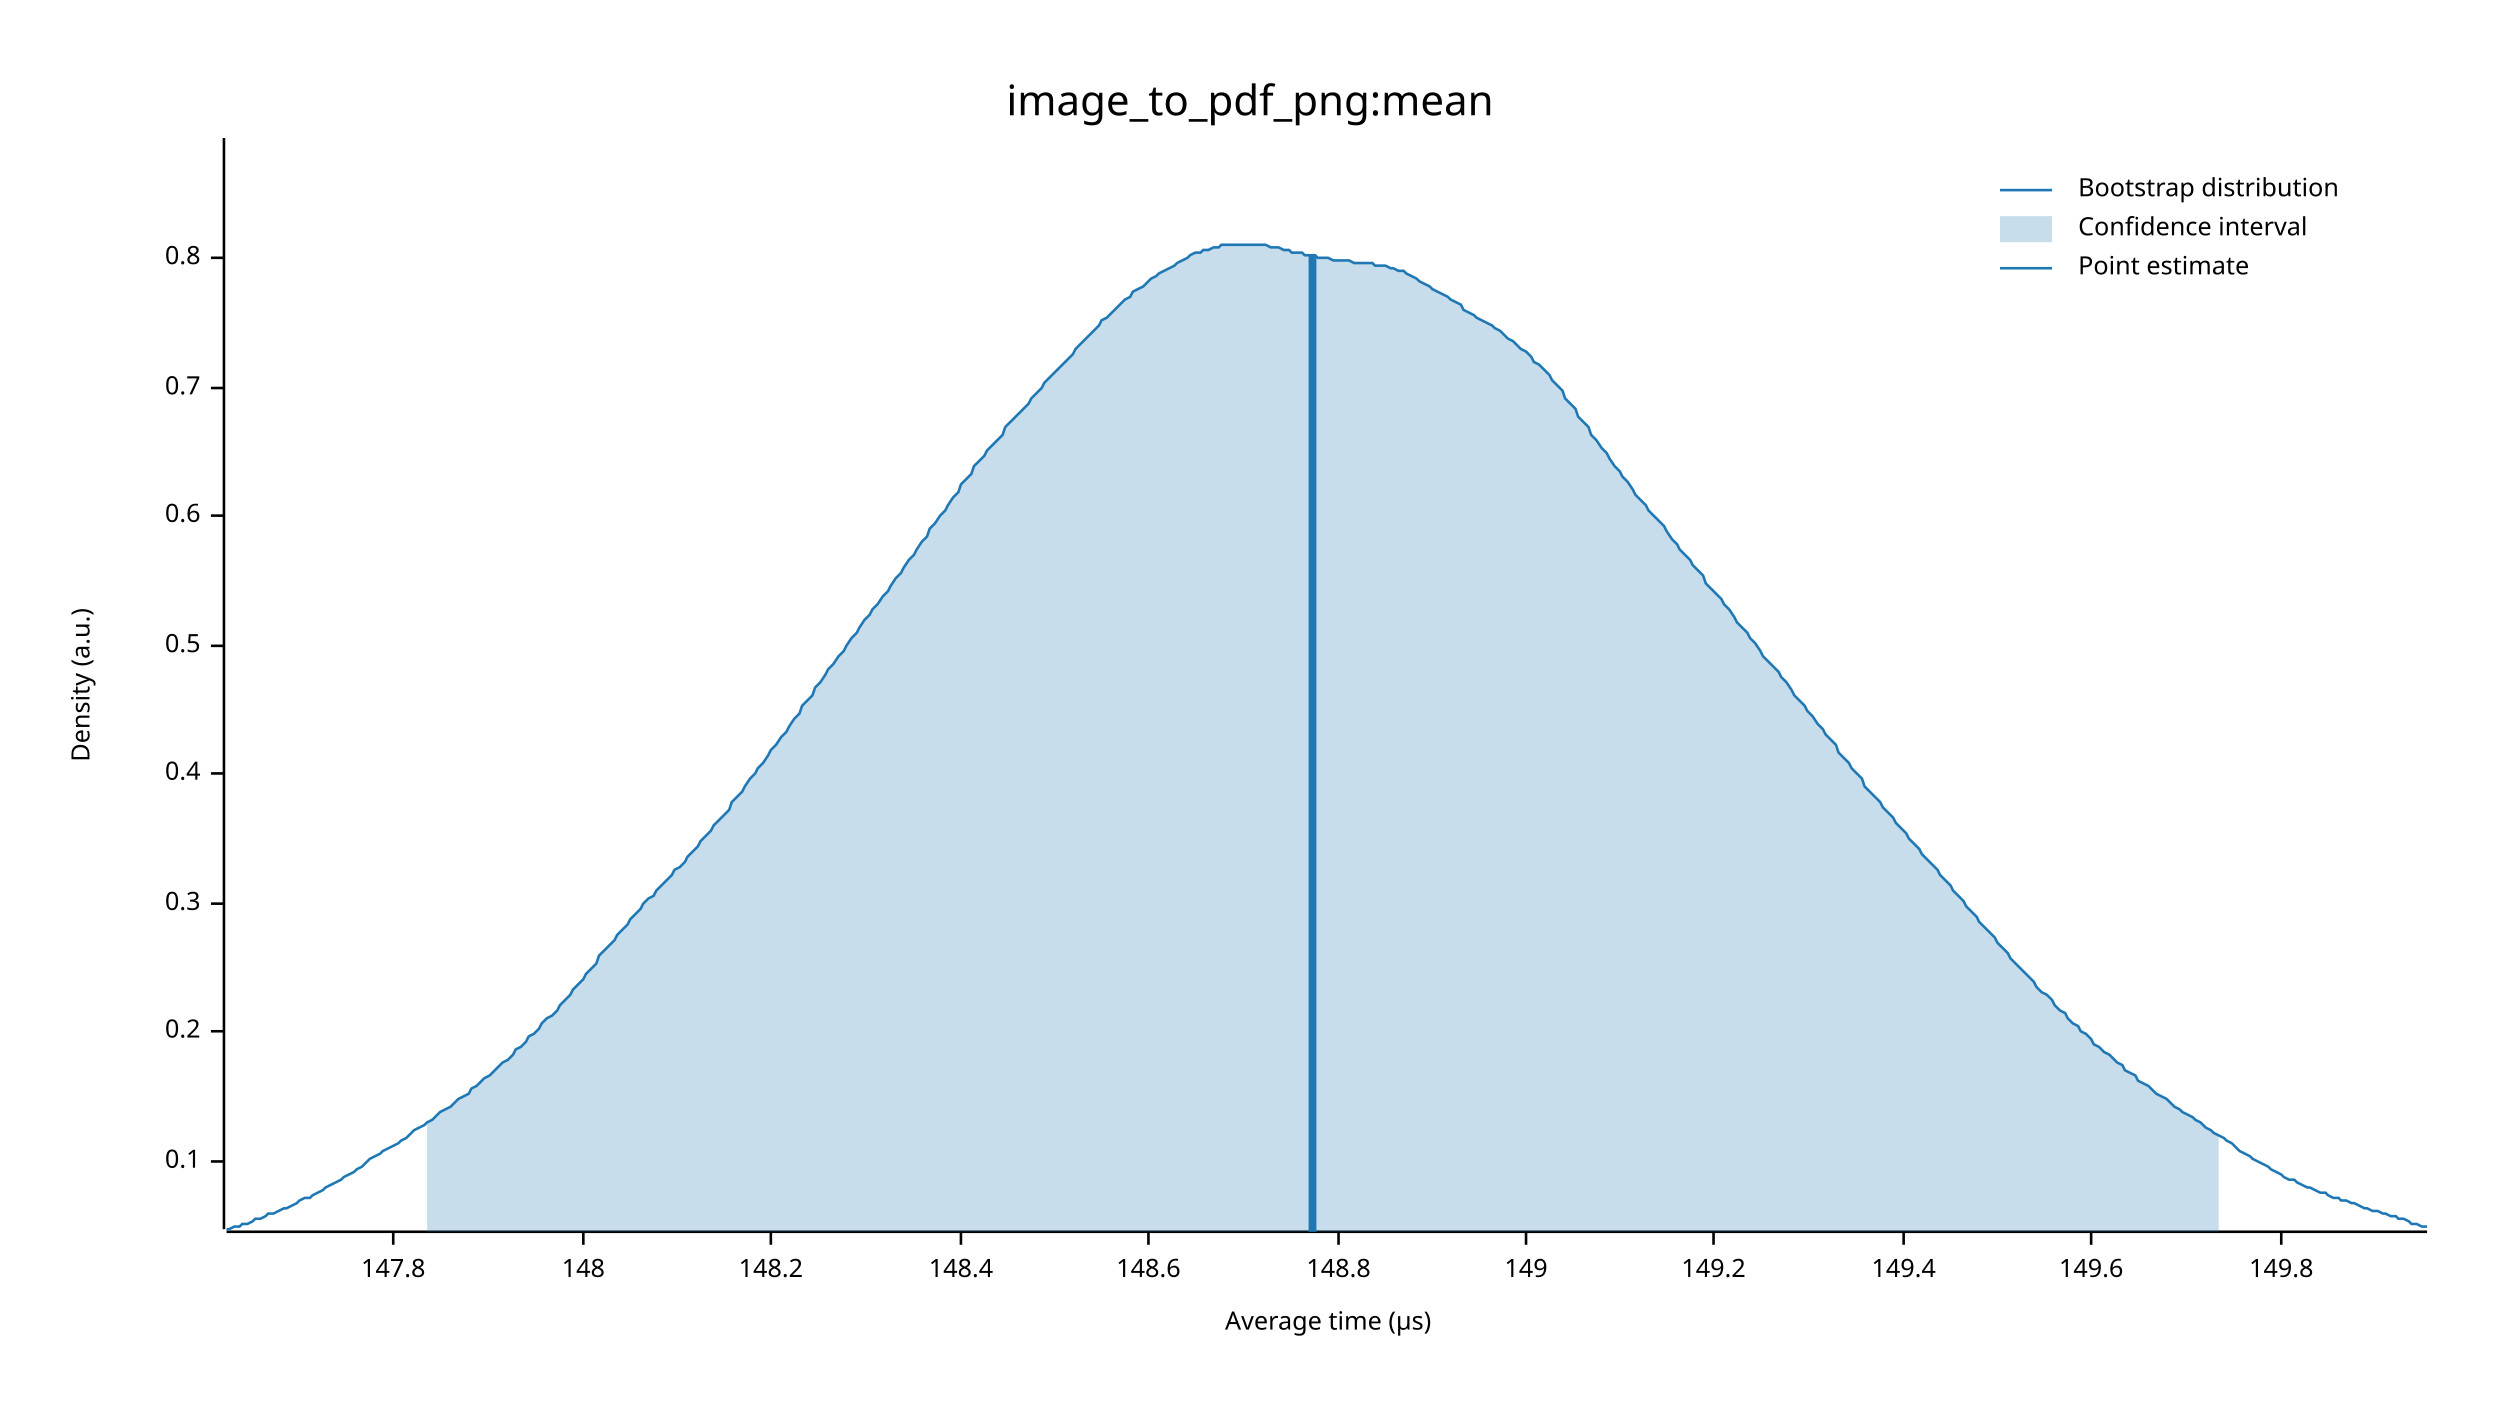
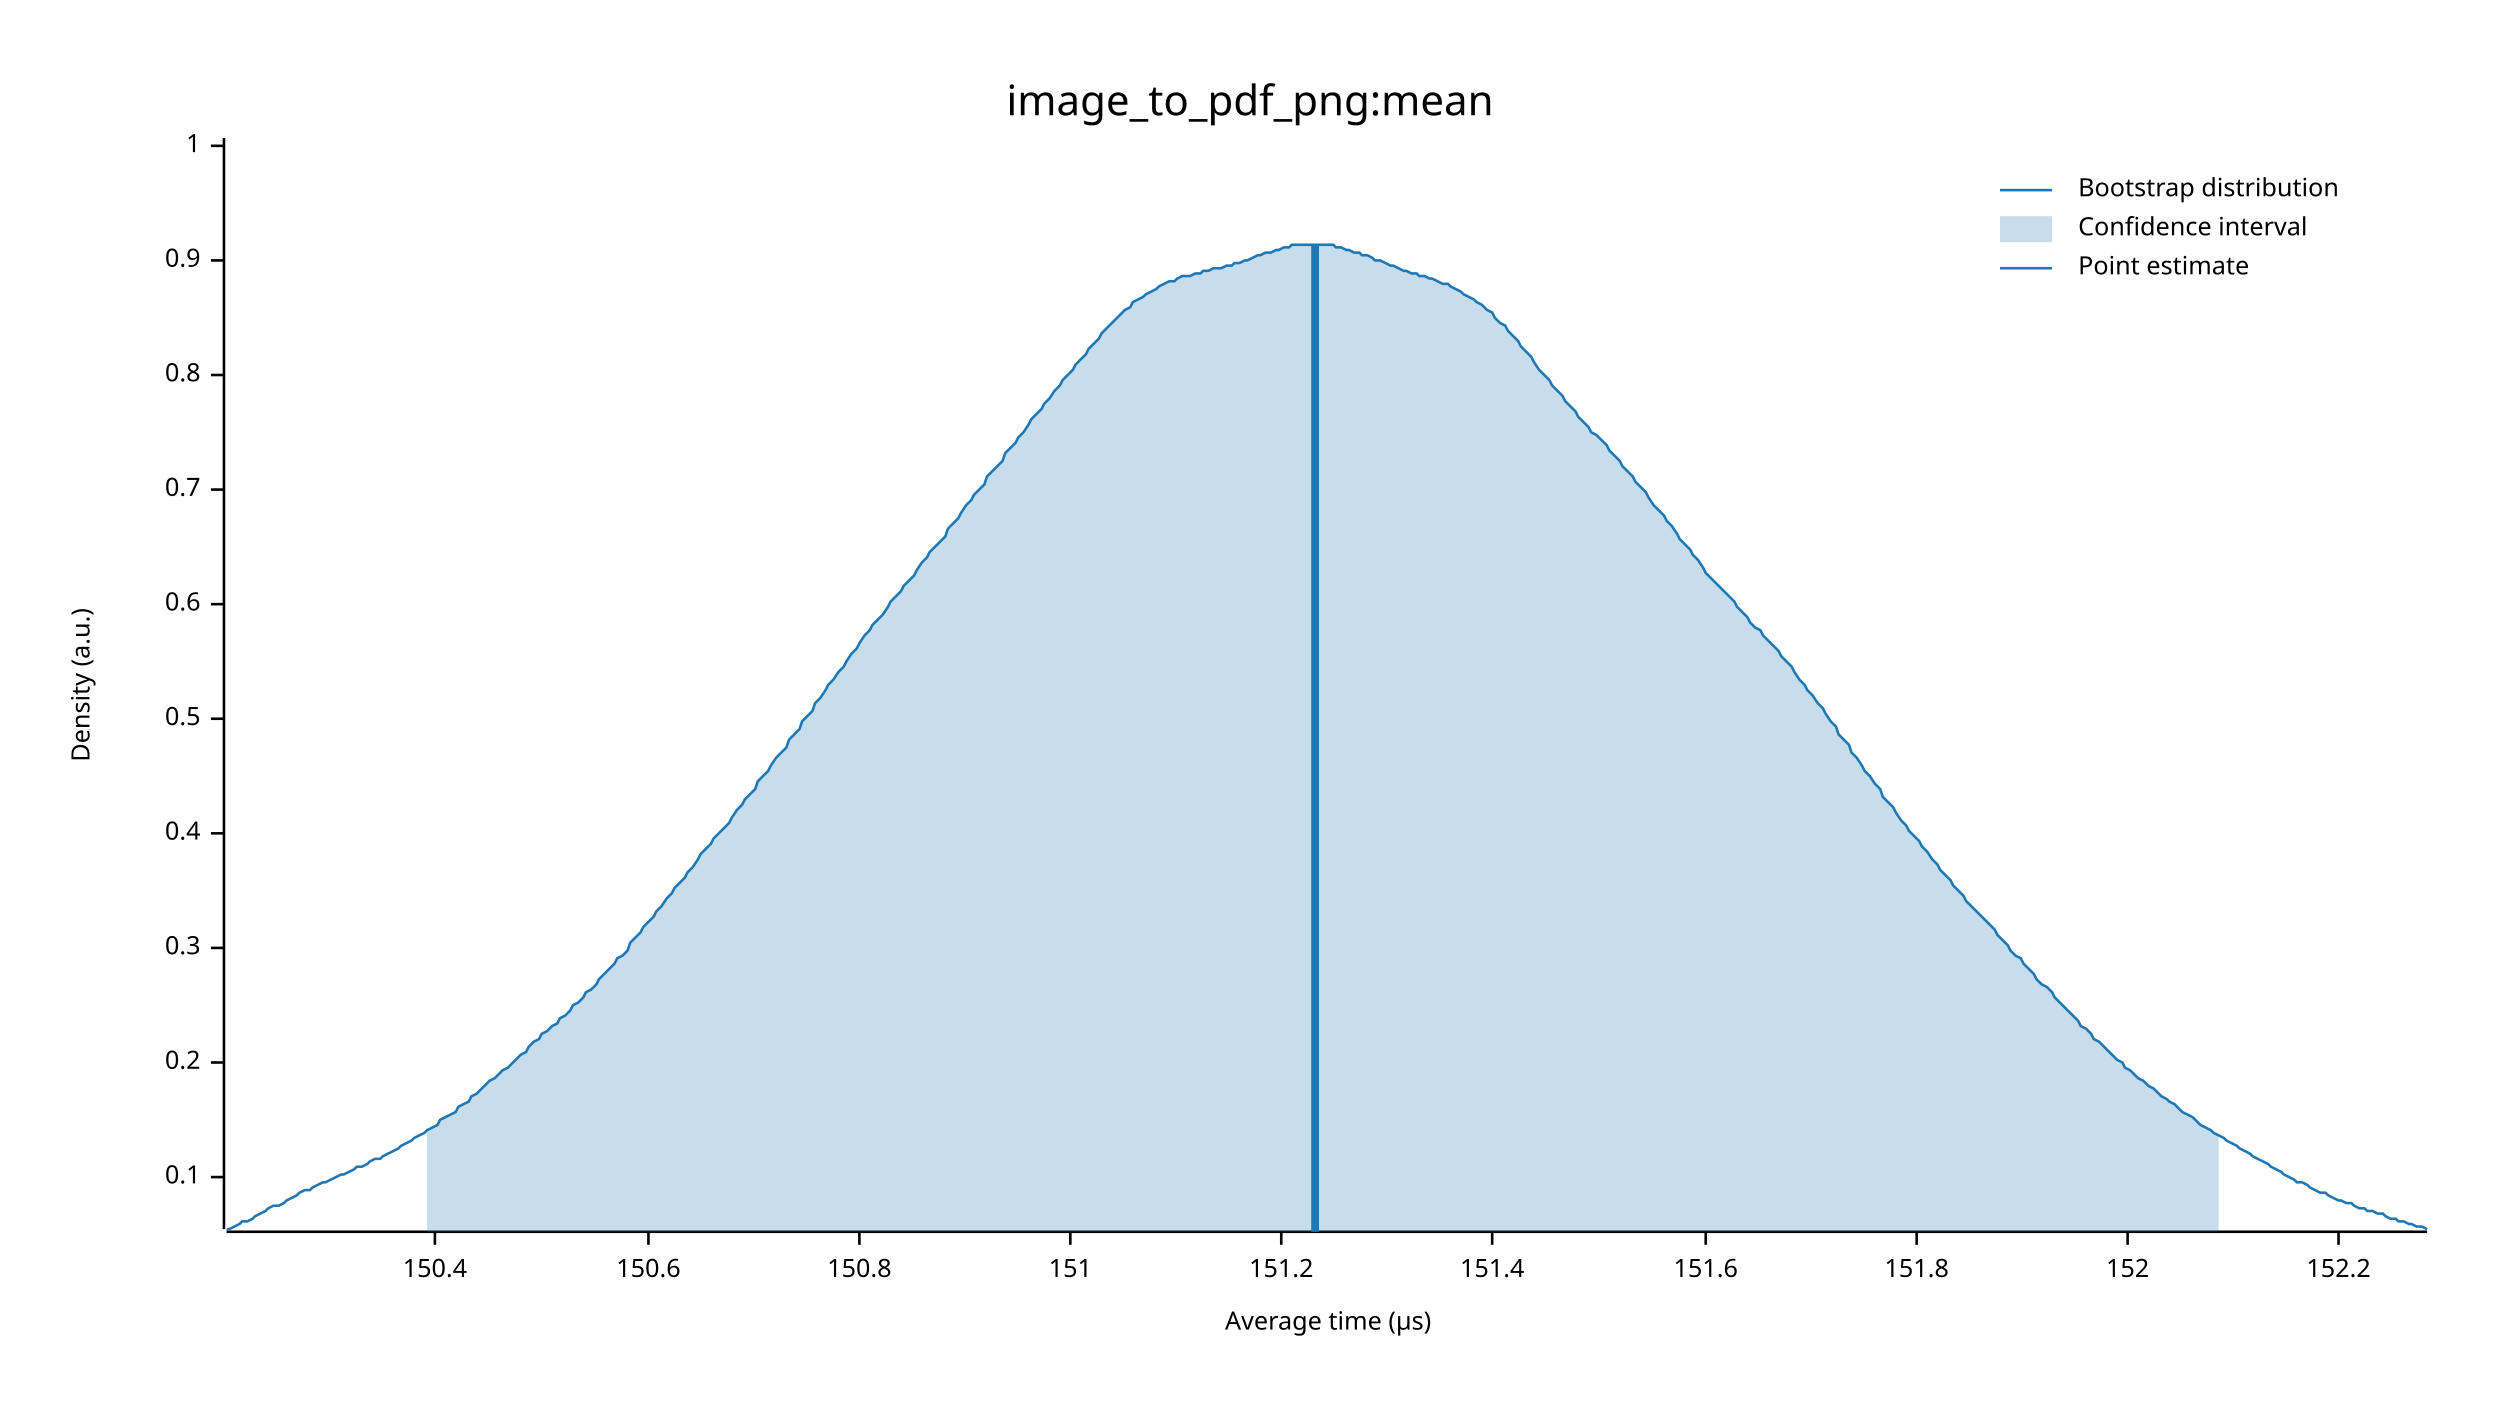
<svg xmlns="http://www.w3.org/2000/svg" width="960" height="540" viewBox="0 0 960 540">
  <text x="480" y="32" dy="0.76em" text-anchor="middle" font-family="sans-serif" font-size="16.129" opacity="1" fill="#000000">
image_to_pdf_png:mean
</text>
  <text x="27" y="263" dy="0.76em" text-anchor="middle" font-family="sans-serif" font-size="9.677" opacity="1" fill="#000000" transform="rotate(270, 27, 263)">
Density (a.u.)
</text>
  <text x="510" y="513" dy="-0.5ex" text-anchor="middle" font-family="sans-serif" font-size="9.677" opacity="1" fill="#000000">
Average time (µs)
</text>
  <polyline fill="none" opacity="1" stroke="#000000" stroke-width="1" points="86,53 86,472 " />
-   <text x="77" y="446" dy="0.5ex" text-anchor="end" font-family="sans-serif" font-size="9.677" opacity="1" fill="#000000">
+   <text x="77" y="452" dy="0.5ex" text-anchor="end" font-family="sans-serif" font-size="9.677" opacity="1" fill="#000000">
0.1
</text>
-   <polyline fill="none" opacity="1" stroke="#000000" stroke-width="1" points="81,446 86,446 " />
-   <text x="77" y="396" dy="0.5ex" text-anchor="end" font-family="sans-serif" font-size="9.677" opacity="1" fill="#000000">
+   <polyline fill="none" opacity="1" stroke="#000000" stroke-width="1" points="81,452 86,452 " />
+   <text x="77" y="408" dy="0.5ex" text-anchor="end" font-family="sans-serif" font-size="9.677" opacity="1" fill="#000000">
0.2
</text>
-   <polyline fill="none" opacity="1" stroke="#000000" stroke-width="1" points="81,396 86,396 " />
-   <text x="77" y="347" dy="0.5ex" text-anchor="end" font-family="sans-serif" font-size="9.677" opacity="1" fill="#000000">
+   <polyline fill="none" opacity="1" stroke="#000000" stroke-width="1" points="81,408 86,408 " />
+   <text x="77" y="364" dy="0.5ex" text-anchor="end" font-family="sans-serif" font-size="9.677" opacity="1" fill="#000000">
0.3
</text>
-   <polyline fill="none" opacity="1" stroke="#000000" stroke-width="1" points="81,347 86,347 " />
-   <text x="77" y="297" dy="0.5ex" text-anchor="end" font-family="sans-serif" font-size="9.677" opacity="1" fill="#000000">
+   <polyline fill="none" opacity="1" stroke="#000000" stroke-width="1" points="81,364 86,364 " />
+   <text x="77" y="320" dy="0.5ex" text-anchor="end" font-family="sans-serif" font-size="9.677" opacity="1" fill="#000000">
0.4
</text>
-   <polyline fill="none" opacity="1" stroke="#000000" stroke-width="1" points="81,297 86,297 " />
-   <text x="77" y="248" dy="0.5ex" text-anchor="end" font-family="sans-serif" font-size="9.677" opacity="1" fill="#000000">
+   <polyline fill="none" opacity="1" stroke="#000000" stroke-width="1" points="81,320 86,320 " />
+   <text x="77" y="276" dy="0.5ex" text-anchor="end" font-family="sans-serif" font-size="9.677" opacity="1" fill="#000000">
0.5
</text>
-   <polyline fill="none" opacity="1" stroke="#000000" stroke-width="1" points="81,248 86,248 " />
-   <text x="77" y="198" dy="0.5ex" text-anchor="end" font-family="sans-serif" font-size="9.677" opacity="1" fill="#000000">
+   <polyline fill="none" opacity="1" stroke="#000000" stroke-width="1" points="81,276 86,276 " />
+   <text x="77" y="232" dy="0.5ex" text-anchor="end" font-family="sans-serif" font-size="9.677" opacity="1" fill="#000000">
0.6
</text>
-   <polyline fill="none" opacity="1" stroke="#000000" stroke-width="1" points="81,198 86,198 " />
-   <text x="77" y="149" dy="0.5ex" text-anchor="end" font-family="sans-serif" font-size="9.677" opacity="1" fill="#000000">
+   <polyline fill="none" opacity="1" stroke="#000000" stroke-width="1" points="81,232 86,232 " />
+   <text x="77" y="188" dy="0.5ex" text-anchor="end" font-family="sans-serif" font-size="9.677" opacity="1" fill="#000000">
0.7
</text>
-   <polyline fill="none" opacity="1" stroke="#000000" stroke-width="1" points="81,149 86,149 " />
-   <text x="77" y="99" dy="0.5ex" text-anchor="end" font-family="sans-serif" font-size="9.677" opacity="1" fill="#000000">
+   <polyline fill="none" opacity="1" stroke="#000000" stroke-width="1" points="81,188 86,188 " />
+   <text x="77" y="144" dy="0.5ex" text-anchor="end" font-family="sans-serif" font-size="9.677" opacity="1" fill="#000000">
0.8
</text>
-   <polyline fill="none" opacity="1" stroke="#000000" stroke-width="1" points="81,99 86,99 " />
+   <polyline fill="none" opacity="1" stroke="#000000" stroke-width="1" points="81,144 86,144 " />
+   <text x="77" y="100" dy="0.5ex" text-anchor="end" font-family="sans-serif" font-size="9.677" opacity="1" fill="#000000">
+ 0.9
+ </text>
+   <polyline fill="none" opacity="1" stroke="#000000" stroke-width="1" points="81,100 86,100 " />
+   <text x="77" y="56" dy="0.5ex" text-anchor="end" font-family="sans-serif" font-size="9.677" opacity="1" fill="#000000">
+ 1
+ </text>
+   <polyline fill="none" opacity="1" stroke="#000000" stroke-width="1" points="81,56 86,56 " />
  <polyline fill="none" opacity="1" stroke="#000000" stroke-width="1" points="87,473 932,473 " />
-   <text x="151" y="483" dy="0.76em" text-anchor="middle" font-family="sans-serif" font-size="9.677" opacity="1" fill="#000000">
- 147.8
+   <text x="167" y="483" dy="0.76em" text-anchor="middle" font-family="sans-serif" font-size="9.677" opacity="1" fill="#000000">
+ 150.4
</text>
-   <polyline fill="none" opacity="1" stroke="#000000" stroke-width="1" points="151,473 151,478 " />
-   <text x="224" y="483" dy="0.76em" text-anchor="middle" font-family="sans-serif" font-size="9.677" opacity="1" fill="#000000">
- 148
+   <polyline fill="none" opacity="1" stroke="#000000" stroke-width="1" points="167,473 167,478 " />
+   <text x="249" y="483" dy="0.76em" text-anchor="middle" font-family="sans-serif" font-size="9.677" opacity="1" fill="#000000">
+ 150.6
</text>
-   <polyline fill="none" opacity="1" stroke="#000000" stroke-width="1" points="224,473 224,478 " />
-   <text x="296" y="483" dy="0.76em" text-anchor="middle" font-family="sans-serif" font-size="9.677" opacity="1" fill="#000000">
- 148.2
+   <polyline fill="none" opacity="1" stroke="#000000" stroke-width="1" points="249,473 249,478 " />
+   <text x="330" y="483" dy="0.76em" text-anchor="middle" font-family="sans-serif" font-size="9.677" opacity="1" fill="#000000">
+ 150.8
</text>
-   <polyline fill="none" opacity="1" stroke="#000000" stroke-width="1" points="296,473 296,478 " />
-   <text x="369" y="483" dy="0.76em" text-anchor="middle" font-family="sans-serif" font-size="9.677" opacity="1" fill="#000000">
- 148.4
+   <polyline fill="none" opacity="1" stroke="#000000" stroke-width="1" points="330,473 330,478 " />
+   <text x="411" y="483" dy="0.76em" text-anchor="middle" font-family="sans-serif" font-size="9.677" opacity="1" fill="#000000">
+ 151
</text>
-   <polyline fill="none" opacity="1" stroke="#000000" stroke-width="1" points="369,473 369,478 " />
-   <text x="441" y="483" dy="0.76em" text-anchor="middle" font-family="sans-serif" font-size="9.677" opacity="1" fill="#000000">
- 148.6
+   <polyline fill="none" opacity="1" stroke="#000000" stroke-width="1" points="411,473 411,478 " />
+   <text x="492" y="483" dy="0.76em" text-anchor="middle" font-family="sans-serif" font-size="9.677" opacity="1" fill="#000000">
+ 151.2
</text>
-   <polyline fill="none" opacity="1" stroke="#000000" stroke-width="1" points="441,473 441,478 " />
-   <text x="514" y="483" dy="0.76em" text-anchor="middle" font-family="sans-serif" font-size="9.677" opacity="1" fill="#000000">
- 148.8
+   <polyline fill="none" opacity="1" stroke="#000000" stroke-width="1" points="492,473 492,478 " />
+   <text x="573" y="483" dy="0.76em" text-anchor="middle" font-family="sans-serif" font-size="9.677" opacity="1" fill="#000000">
+ 151.4
</text>
-   <polyline fill="none" opacity="1" stroke="#000000" stroke-width="1" points="514,473 514,478 " />
-   <text x="586" y="483" dy="0.76em" text-anchor="middle" font-family="sans-serif" font-size="9.677" opacity="1" fill="#000000">
- 149
+   <polyline fill="none" opacity="1" stroke="#000000" stroke-width="1" points="573,473 573,478 " />
+   <text x="655" y="483" dy="0.76em" text-anchor="middle" font-family="sans-serif" font-size="9.677" opacity="1" fill="#000000">
+ 151.6
</text>
-   <polyline fill="none" opacity="1" stroke="#000000" stroke-width="1" points="586,473 586,478 " />
-   <text x="658" y="483" dy="0.76em" text-anchor="middle" font-family="sans-serif" font-size="9.677" opacity="1" fill="#000000">
- 149.2
+   <polyline fill="none" opacity="1" stroke="#000000" stroke-width="1" points="655,473 655,478 " />
+   <text x="736" y="483" dy="0.76em" text-anchor="middle" font-family="sans-serif" font-size="9.677" opacity="1" fill="#000000">
+ 151.8
</text>
-   <polyline fill="none" opacity="1" stroke="#000000" stroke-width="1" points="658,473 658,478 " />
-   <text x="731" y="483" dy="0.76em" text-anchor="middle" font-family="sans-serif" font-size="9.677" opacity="1" fill="#000000">
- 149.4
+   <polyline fill="none" opacity="1" stroke="#000000" stroke-width="1" points="736,473 736,478 " />
+   <text x="817" y="483" dy="0.76em" text-anchor="middle" font-family="sans-serif" font-size="9.677" opacity="1" fill="#000000">
+ 152
</text>
-   <polyline fill="none" opacity="1" stroke="#000000" stroke-width="1" points="731,473 731,478 " />
-   <text x="803" y="483" dy="0.76em" text-anchor="middle" font-family="sans-serif" font-size="9.677" opacity="1" fill="#000000">
- 149.6
+   <polyline fill="none" opacity="1" stroke="#000000" stroke-width="1" points="817,473 817,478 " />
+   <text x="898" y="483" dy="0.76em" text-anchor="middle" font-family="sans-serif" font-size="9.677" opacity="1" fill="#000000">
+ 152.2
</text>
-   <polyline fill="none" opacity="1" stroke="#000000" stroke-width="1" points="803,473 803,478 " />
-   <text x="876" y="483" dy="0.76em" text-anchor="middle" font-family="sans-serif" font-size="9.677" opacity="1" fill="#000000">
- 149.8
- </text>
-   <polyline fill="none" opacity="1" stroke="#000000" stroke-width="1" points="876,473 876,478 " />
-   <polyline fill="none" opacity="1" stroke="#1F78B4" stroke-width="1" points="87,472 88,472 90,471 92,471 93,470 95,470 97,469 98,468 100,468 102,467 103,466 105,466 107,465 109,464 110,464 112,463 114,462 115,461 117,460 119,460 120,459 122,458 124,457 125,456 127,455 129,454 131,453 132,452 134,451 136,450 137,449 139,448 141,446 142,445 144,444 146,443 147,442 149,441 151,440 153,439 154,438 156,437 158,435 159,434 161,433 163,432 164,431 166,430 168,428 169,427 171,426 173,425 175,423 176,422 178,421 180,420 181,418 183,417 185,415 186,414 188,413 190,411 191,410 193,408 195,407 197,405 198,403 200,402 202,400 203,398 205,397 207,395 208,393 210,391 212,390 214,388 215,386 217,384 219,382 220,380 222,378 224,376 225,374 227,372 229,370 230,367 232,365 234,363 236,361 237,359 239,357 241,355 242,353 244,351 246,349 247,347 249,345 251,344 252,342 254,340 256,338 258,336 259,334 261,333 263,331 264,329 266,327 268,325 269,323 271,321 273,319 274,317 276,315 278,313 280,311 281,308 283,306 285,304 286,302 288,299 290,297 291,295 293,293 295,290 296,288 298,286 300,283 302,281 303,279 305,276 307,274 308,271 310,269 312,267 313,264 315,262 317,259 318,257 320,255 322,252 324,250 325,248 327,245 329,243 330,241 332,238 334,236 335,234 337,232 339,229 341,227 342,225 344,222 346,220 347,218 349,215 351,213 352,211 354,208 356,206 357,203 359,201 361,198 363,196 364,194 366,191 368,189 369,186 371,184 373,182 374,179 376,177 378,175 379,173 381,171 383,169 385,167 386,164 388,162 390,160 391,159 393,157 395,155 396,153 398,151 400,149 401,147 403,145 405,143 407,141 408,140 410,138 412,136 413,134 415,132 417,130 418,129 420,127 422,125 423,123 425,122 427,120 429,118 430,117 432,115 434,114 435,112 437,111 439,110 440,109 442,107 444,106 445,105 447,104 449,103 451,102 452,101 454,100 456,99 457,98 459,97 461,97 462,96 464,96 466,95 468,95 469,94 471,94 473,94 474,94 476,94 478,94 479,94 481,94 483,94 484,94 486,94 488,95 490,95 491,95 493,96 495,96 496,97 498,97 500,97 501,98 503,98 505,98 506,99 508,99 510,99 512,100 513,100 515,100 517,100 518,100 520,101 522,101 523,101 525,101 527,101 528,102 530,102 532,102 534,103 535,103 537,104 539,104 540,105 542,106 544,107 545,108 547,109 549,110 550,111 552,112 554,113 556,114 557,115 559,116 561,117 562,119 564,120 566,121 567,122 569,123 571,124 573,125 574,126 576,127 578,129 579,130 581,131 583,133 584,134 586,135 588,137 589,139 591,140 593,142 595,144 596,146 598,148 600,150 601,153 603,155 605,157 606,160 608,162 610,164 611,167 613,169 615,172 617,174 618,176 620,179 622,181 623,183 625,185 627,188 628,190 630,192 632,194 633,196 635,198 637,200 639,202 640,204 642,207 644,209 645,211 647,213 649,215 650,217 652,219 654,221 655,224 657,226 659,228 661,230 662,232 664,234 666,237 667,239 669,241 671,243 672,245 674,247 676,250 677,252 679,254 681,256 683,258 684,260 686,262 688,265 689,267 691,269 693,271 694,273 696,275 698,278 700,280 701,282 703,284 705,286 706,289 708,291 710,293 711,295 713,297 715,299 716,302 718,304 720,306 722,308 723,310 725,312 727,314 728,316 730,318 732,320 733,322 735,324 737,326 738,328 740,330 742,332 744,334 745,336 747,338 749,340 750,342 752,344 754,346 755,348 757,350 759,352 760,354 762,356 764,358 766,360 767,362 769,364 771,366 772,368 774,370 776,372 777,373 779,375 781,377 782,379 784,381 786,382 788,384 789,386 791,388 793,389 794,391 796,393 798,394 799,396 801,397 803,399 804,401 806,402 808,404 810,405 811,406 813,408 815,409 816,411 818,412 820,413 821,415 823,416 825,417 827,419 828,420 830,421 832,422 833,423 835,425 837,426 838,427 840,428 842,429 843,430 845,431 847,433 849,434 850,435 852,436 854,437 855,438 857,439 859,441 860,442 862,443 864,444 865,445 867,446 869,447 871,448 872,449 874,450 876,451 877,452 879,453 881,453 882,454 884,455 886,456 887,456 889,457 891,458 893,458 894,459 896,460 898,460 899,461 901,461 903,462 904,462 906,463 908,464 909,464 911,465 913,465 915,466 916,466 918,467 920,467 921,468 923,468 925,469 926,470 928,470 930,471 932,471 " />
-   <polygon opacity="0.25" fill="#1F78B4" points="164,431 166,430 168,428 169,427 171,426 173,425 175,423 176,422 178,421 180,420 181,418 183,417 185,415 186,414 188,413 190,411 191,410 193,408 195,407 197,405 198,403 200,402 202,400 203,398 205,397 207,395 208,393 210,391 212,390 214,388 215,386 217,384 219,382 220,380 222,378 224,376 225,374 227,372 229,370 230,367 232,365 234,363 236,361 237,359 239,357 241,355 242,353 244,351 246,349 247,347 249,345 251,344 252,342 254,340 256,338 258,336 259,334 261,333 263,331 264,329 266,327 268,325 269,323 271,321 273,319 274,317 276,315 278,313 280,311 281,308 283,306 285,304 286,302 288,299 290,297 291,295 293,293 295,290 296,288 298,286 300,283 302,281 303,279 305,276 307,274 308,271 310,269 312,267 313,264 315,262 317,259 318,257 320,255 322,252 324,250 325,248 327,245 329,243 330,241 332,238 334,236 335,234 337,232 339,229 341,227 342,225 344,222 346,220 347,218 349,215 351,213 352,211 354,208 356,206 357,203 359,201 361,198 363,196 364,194 366,191 368,189 369,186 371,184 373,182 374,179 376,177 378,175 379,173 381,171 383,169 385,167 386,164 388,162 390,160 391,159 393,157 395,155 396,153 398,151 400,149 401,147 403,145 405,143 407,141 408,140 410,138 412,136 413,134 415,132 417,130 418,129 420,127 422,125 423,123 425,122 427,120 429,118 430,117 432,115 434,114 435,112 437,111 439,110 440,109 442,107 444,106 445,105 447,104 449,103 451,102 452,101 454,100 456,99 457,98 459,97 461,97 462,96 464,96 466,95 468,95 469,94 471,94 473,94 474,94 476,94 478,94 479,94 481,94 483,94 484,94 486,94 488,95 490,95 491,95 493,96 495,96 496,97 498,97 500,97 501,98 503,98 505,98 506,99 508,99 510,99 512,100 513,100 515,100 517,100 518,100 520,101 522,101 523,101 525,101 527,101 528,102 530,102 532,102 534,103 535,103 537,104 539,104 540,105 542,106 544,107 545,108 547,109 549,110 550,111 552,112 554,113 556,114 557,115 559,116 561,117 562,119 564,120 566,121 567,122 569,123 571,124 573,125 574,126 576,127 578,129 579,130 581,131 583,133 584,134 586,135 588,137 589,139 591,140 593,142 595,144 596,146 598,148 600,150 601,153 603,155 605,157 606,160 608,162 610,164 611,167 613,169 615,172 617,174 618,176 620,179 622,181 623,183 625,185 627,188 628,190 630,192 632,194 633,196 635,198 637,200 639,202 640,204 642,207 644,209 645,211 647,213 649,215 650,217 652,219 654,221 655,224 657,226 659,228 661,230 662,232 664,234 666,237 667,239 669,241 671,243 672,245 674,247 676,250 677,252 679,254 681,256 683,258 684,260 686,262 688,265 689,267 691,269 693,271 694,273 696,275 698,278 700,280 701,282 703,284 705,286 706,289 708,291 710,293 711,295 713,297 715,299 716,302 718,304 720,306 722,308 723,310 725,312 727,314 728,316 730,318 732,320 733,322 735,324 737,326 738,328 740,330 742,332 744,334 745,336 747,338 749,340 750,342 752,344 754,346 755,348 757,350 759,352 760,354 762,356 764,358 766,360 767,362 769,364 771,366 772,368 774,370 776,372 777,373 779,375 781,377 782,379 784,381 786,382 788,384 789,386 791,388 793,389 794,391 796,393 798,394 799,396 801,397 803,399 804,401 806,402 808,404 810,405 811,406 813,408 815,409 816,411 818,412 820,413 821,415 823,416 825,417 827,419 828,420 830,421 832,422 833,423 835,425 837,426 838,427 840,428 842,429 843,430 845,431 847,433 849,434 850,435 852,436 852,473 164,473 " />
-   <polyline fill="none" opacity="1" stroke="#1F78B4" stroke-width="3" points="504,473 504,98 " />
+   <polyline fill="none" opacity="1" stroke="#000000" stroke-width="1" points="898,473 898,478 " />
+   <polyline fill="none" opacity="1" stroke="#1F78B4" stroke-width="1" points="87,472 88,472 90,471 92,470 93,469 95,469 97,468 98,467 100,466 102,465 103,464 105,463 107,463 109,462 110,461 112,460 114,459 115,458 117,457 119,457 120,456 122,455 124,454 125,454 127,453 129,452 131,451 132,451 134,450 136,449 137,448 139,448 141,447 142,446 144,445 146,445 147,444 149,443 151,442 153,441 154,440 156,439 158,438 159,437 161,436 163,435 164,434 166,433 168,432 169,430 171,429 173,428 175,427 176,425 178,424 180,423 181,421 183,420 185,418 186,417 188,415 190,414 191,413 193,411 195,410 197,408 198,407 200,405 202,404 203,402 205,400 207,399 208,397 210,396 212,394 214,393 215,391 217,390 219,388 220,386 222,385 224,383 225,381 227,380 229,378 230,376 232,374 234,372 236,370 237,368 239,367 241,365 242,362 244,360 246,358 247,356 249,354 251,352 252,350 254,348 256,345 258,343 259,341 261,339 263,337 264,335 266,333 268,330 269,328 271,326 273,324 274,322 276,320 278,318 280,316 281,314 283,311 285,309 286,307 288,305 290,303 291,300 293,298 295,296 296,294 298,291 300,289 302,287 303,284 305,282 307,280 308,277 310,275 312,273 313,270 315,268 317,265 318,263 320,261 322,258 324,256 325,254 327,251 329,249 330,247 332,244 334,242 335,240 337,238 339,236 341,233 342,231 344,229 346,227 347,225 349,223 351,221 352,219 354,216 356,214 357,212 359,210 361,208 363,206 364,203 366,201 368,199 369,197 371,194 373,192 374,190 376,188 378,186 379,183 381,181 383,179 385,177 386,174 388,172 390,170 391,168 393,166 395,163 396,161 398,159 400,157 401,155 403,153 405,150 407,148 408,146 410,144 412,142 413,140 415,138 417,136 418,134 420,132 422,130 423,128 425,126 427,124 429,122 430,121 432,119 434,118 435,116 437,115 439,114 440,113 442,112 444,111 445,110 447,109 449,108 451,108 452,107 454,106 456,106 457,106 459,105 461,105 462,104 464,104 466,103 468,103 469,103 471,102 473,102 474,101 476,101 478,100 479,100 481,99 483,98 484,98 486,97 488,97 490,96 491,96 493,95 495,95 496,94 498,94 500,94 501,94 503,94 505,94 506,94 508,94 510,94 512,94 513,95 515,95 517,96 518,96 520,97 522,97 523,98 525,98 527,99 528,100 530,100 532,101 534,102 535,102 537,103 539,104 540,104 542,105 544,105 545,106 547,106 549,107 550,107 552,108 554,109 556,109 557,110 559,111 561,112 562,113 564,114 566,115 567,116 569,117 571,119 573,120 574,122 576,124 578,125 579,127 581,129 583,131 584,133 586,135 588,137 589,139 591,142 593,144 595,146 596,148 598,150 600,152 601,154 603,156 605,158 606,160 608,162 610,164 611,166 613,167 615,169 617,171 618,173 620,175 622,177 623,179 625,181 627,183 628,185 630,187 632,189 633,191 635,194 637,196 639,198 640,200 642,202 644,205 645,207 647,209 649,211 650,213 652,215 654,218 655,220 657,222 659,224 661,226 662,227 664,229 666,231 667,233 669,235 671,237 672,239 674,241 676,242 677,244 679,246 681,248 683,250 684,252 686,254 688,256 689,258 691,261 693,263 694,265 696,267 698,270 700,272 701,274 703,277 705,279 706,282 708,284 710,286 711,289 713,291 715,294 716,296 718,298 720,301 722,303 723,306 725,308 727,310 728,312 730,315 732,317 733,319 735,321 737,323 738,325 740,327 742,330 744,332 745,334 747,336 749,338 750,340 752,342 754,344 755,346 757,348 759,350 760,351 762,353 764,355 766,357 767,359 769,361 771,363 772,365 774,367 776,368 777,370 779,372 781,374 782,376 784,378 786,379 788,381 789,383 791,385 793,387 794,388 796,390 798,392 799,394 801,395 803,397 804,399 806,400 808,402 810,404 811,405 813,407 815,408 816,410 818,411 820,413 821,414 823,415 825,417 827,418 828,419 830,421 832,422 833,423 835,424 837,426 838,427 840,428 842,429 843,430 845,432 847,433 849,434 850,435 852,436 854,437 855,438 857,439 859,440 860,441 862,442 864,443 865,444 867,445 869,446 871,447 872,448 874,449 876,450 877,451 879,452 881,453 882,454 884,454 886,455 887,456 889,457 891,458 893,458 894,459 896,460 898,461 899,461 901,462 903,462 904,463 906,464 908,464 909,465 911,465 913,466 915,466 916,467 918,468 920,468 921,469 923,469 925,470 926,470 928,471 930,471 932,472 " />
+   <polygon opacity="0.25" fill="#1F78B4" points="164,434 166,433 168,432 169,430 171,429 173,428 175,427 176,425 178,424 180,423 181,421 183,420 185,418 186,417 188,415 190,414 191,413 193,411 195,410 197,408 198,407 200,405 202,404 203,402 205,400 207,399 208,397 210,396 212,394 214,393 215,391 217,390 219,388 220,386 222,385 224,383 225,381 227,380 229,378 230,376 232,374 234,372 236,370 237,368 239,367 241,365 242,362 244,360 246,358 247,356 249,354 251,352 252,350 254,348 256,345 258,343 259,341 261,339 263,337 264,335 266,333 268,330 269,328 271,326 273,324 274,322 276,320 278,318 280,316 281,314 283,311 285,309 286,307 288,305 290,303 291,300 293,298 295,296 296,294 298,291 300,289 302,287 303,284 305,282 307,280 308,277 310,275 312,273 313,270 315,268 317,265 318,263 320,261 322,258 324,256 325,254 327,251 329,249 330,247 332,244 334,242 335,240 337,238 339,236 341,233 342,231 344,229 346,227 347,225 349,223 351,221 352,219 354,216 356,214 357,212 359,210 361,208 363,206 364,203 366,201 368,199 369,197 371,194 373,192 374,190 376,188 378,186 379,183 381,181 383,179 385,177 386,174 388,172 390,170 391,168 393,166 395,163 396,161 398,159 400,157 401,155 403,153 405,150 407,148 408,146 410,144 412,142 413,140 415,138 417,136 418,134 420,132 422,130 423,128 425,126 427,124 429,122 430,121 432,119 434,118 435,116 437,115 439,114 440,113 442,112 444,111 445,110 447,109 449,108 451,108 452,107 454,106 456,106 457,106 459,105 461,105 462,104 464,104 466,103 468,103 469,103 471,102 473,102 474,101 476,101 478,100 479,100 481,99 483,98 484,98 486,97 488,97 490,96 491,96 493,95 495,95 496,94 498,94 500,94 501,94 503,94 505,94 506,94 508,94 510,94 512,94 513,95 515,95 517,96 518,96 520,97 522,97 523,98 525,98 527,99 528,100 530,100 532,101 534,102 535,102 537,103 539,104 540,104 542,105 544,105 545,106 547,106 549,107 550,107 552,108 554,109 556,109 557,110 559,111 561,112 562,113 564,114 566,115 567,116 569,117 571,119 573,120 574,122 576,124 578,125 579,127 581,129 583,131 584,133 586,135 588,137 589,139 591,142 593,144 595,146 596,148 598,150 600,152 601,154 603,156 605,158 606,160 608,162 610,164 611,166 613,167 615,169 617,171 618,173 620,175 622,177 623,179 625,181 627,183 628,185 630,187 632,189 633,191 635,194 637,196 639,198 640,200 642,202 644,205 645,207 647,209 649,211 650,213 652,215 654,218 655,220 657,222 659,224 661,226 662,227 664,229 666,231 667,233 669,235 671,237 672,239 674,241 676,242 677,244 679,246 681,248 683,250 684,252 686,254 688,256 689,258 691,261 693,263 694,265 696,267 698,270 700,272 701,274 703,277 705,279 706,282 708,284 710,286 711,289 713,291 715,294 716,296 718,298 720,301 722,303 723,306 725,308 727,310 728,312 730,315 732,317 733,319 735,321 737,323 738,325 740,327 742,330 744,332 745,334 747,336 749,338 750,340 752,342 754,344 755,346 757,348 759,350 760,351 762,353 764,355 766,357 767,359 769,361 771,363 772,365 774,367 776,368 777,370 779,372 781,374 782,376 784,378 786,379 788,381 789,383 791,385 793,387 794,388 796,390 798,392 799,394 801,395 803,397 804,399 806,400 808,402 810,404 811,405 813,407 815,408 816,410 818,411 820,413 821,414 823,415 825,417 827,418 828,419 830,421 832,422 833,423 835,424 837,426 838,427 840,428 842,429 843,430 845,432 847,433 849,434 850,435 852,436 852,473 164,473 " />
+   <polyline fill="none" opacity="1" stroke="#1F78B4" stroke-width="3" points="505,473 505,94 " />
  <text x="798" y="68" dy="0.76em" text-anchor="start" font-family="sans-serif" font-size="9.677" opacity="1" fill="#000000">
Bootstrap distribution
</text>
  <text x="798" y="83" dy="0.76em" text-anchor="start" font-family="sans-serif" font-size="9.677" opacity="1" fill="#000000">
Confidence interval
</text>
  <text x="798" y="98" dy="0.76em" text-anchor="start" font-family="sans-serif" font-size="9.677" opacity="1" fill="#000000">
Point estimate
</text>
  <polyline fill="none" opacity="1" stroke="#1F78B4" stroke-width="1" points="768,73 788,73 " />
  <rect x="768" y="83" width="20" height="10" opacity="0.25" fill="#1F78B4" stroke="none" />
  <polyline fill="none" opacity="1" stroke="#1F78B4" stroke-width="1" points="768,103 788,103 " />
</svg>
